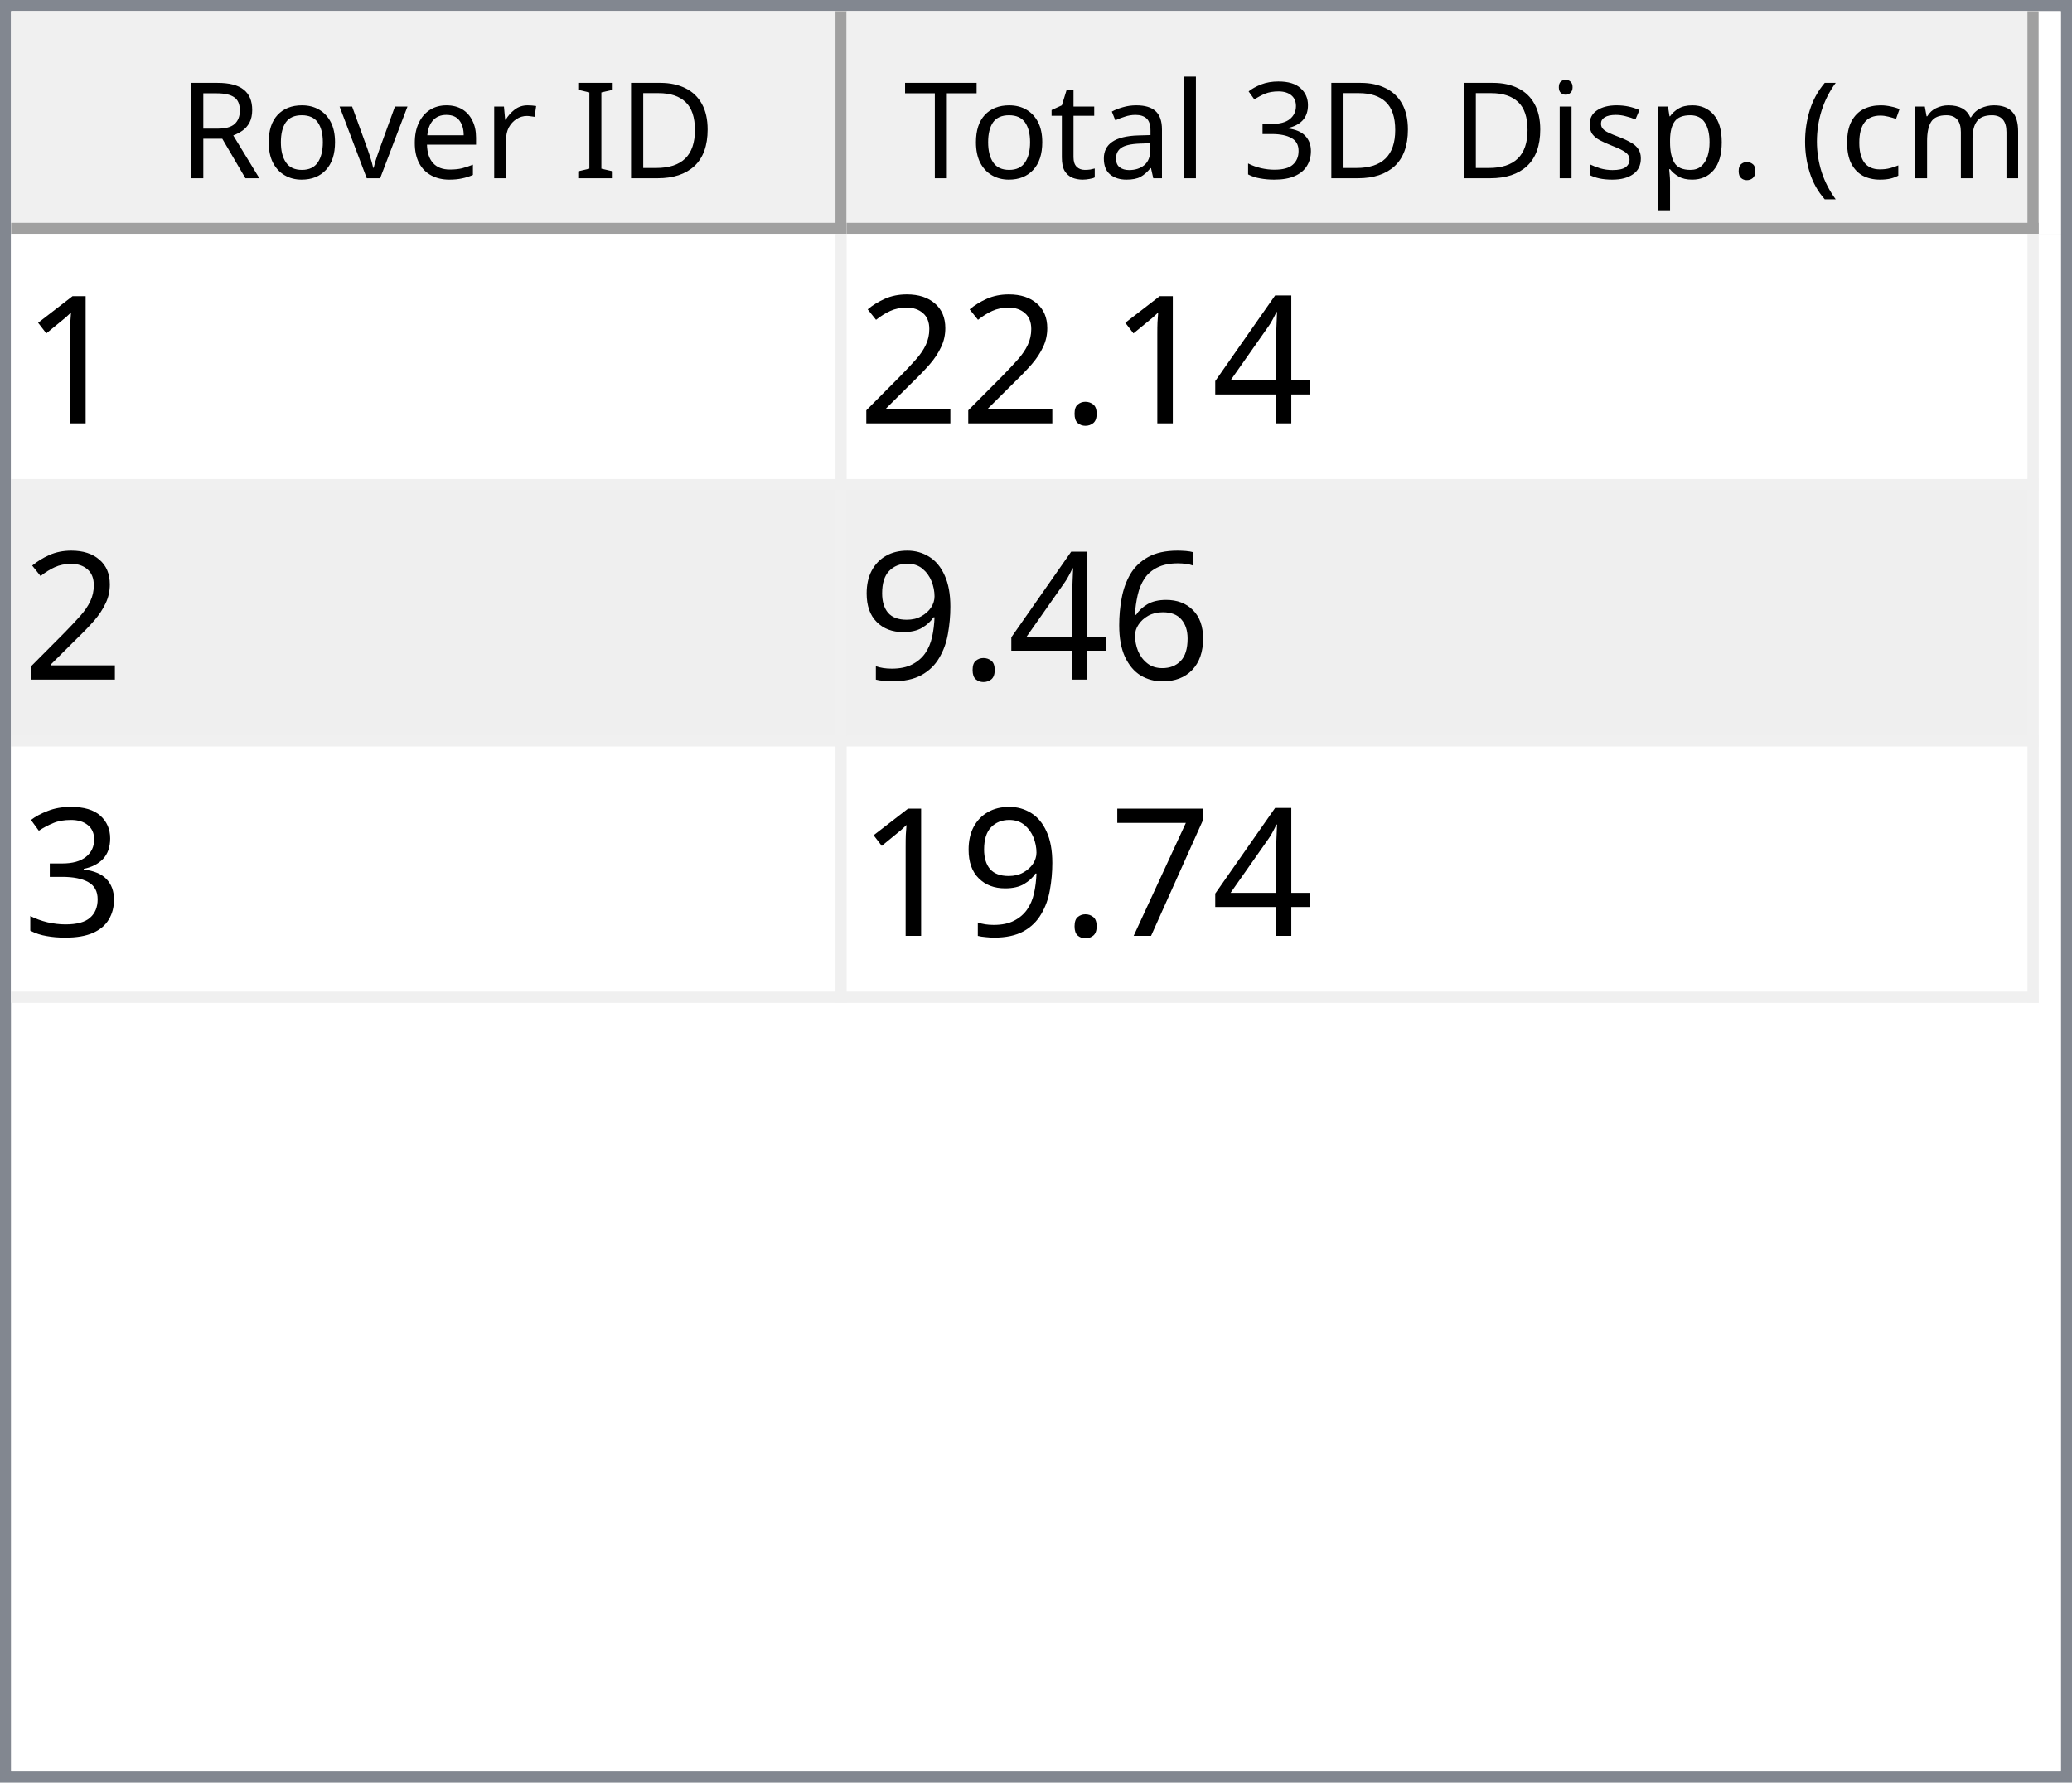
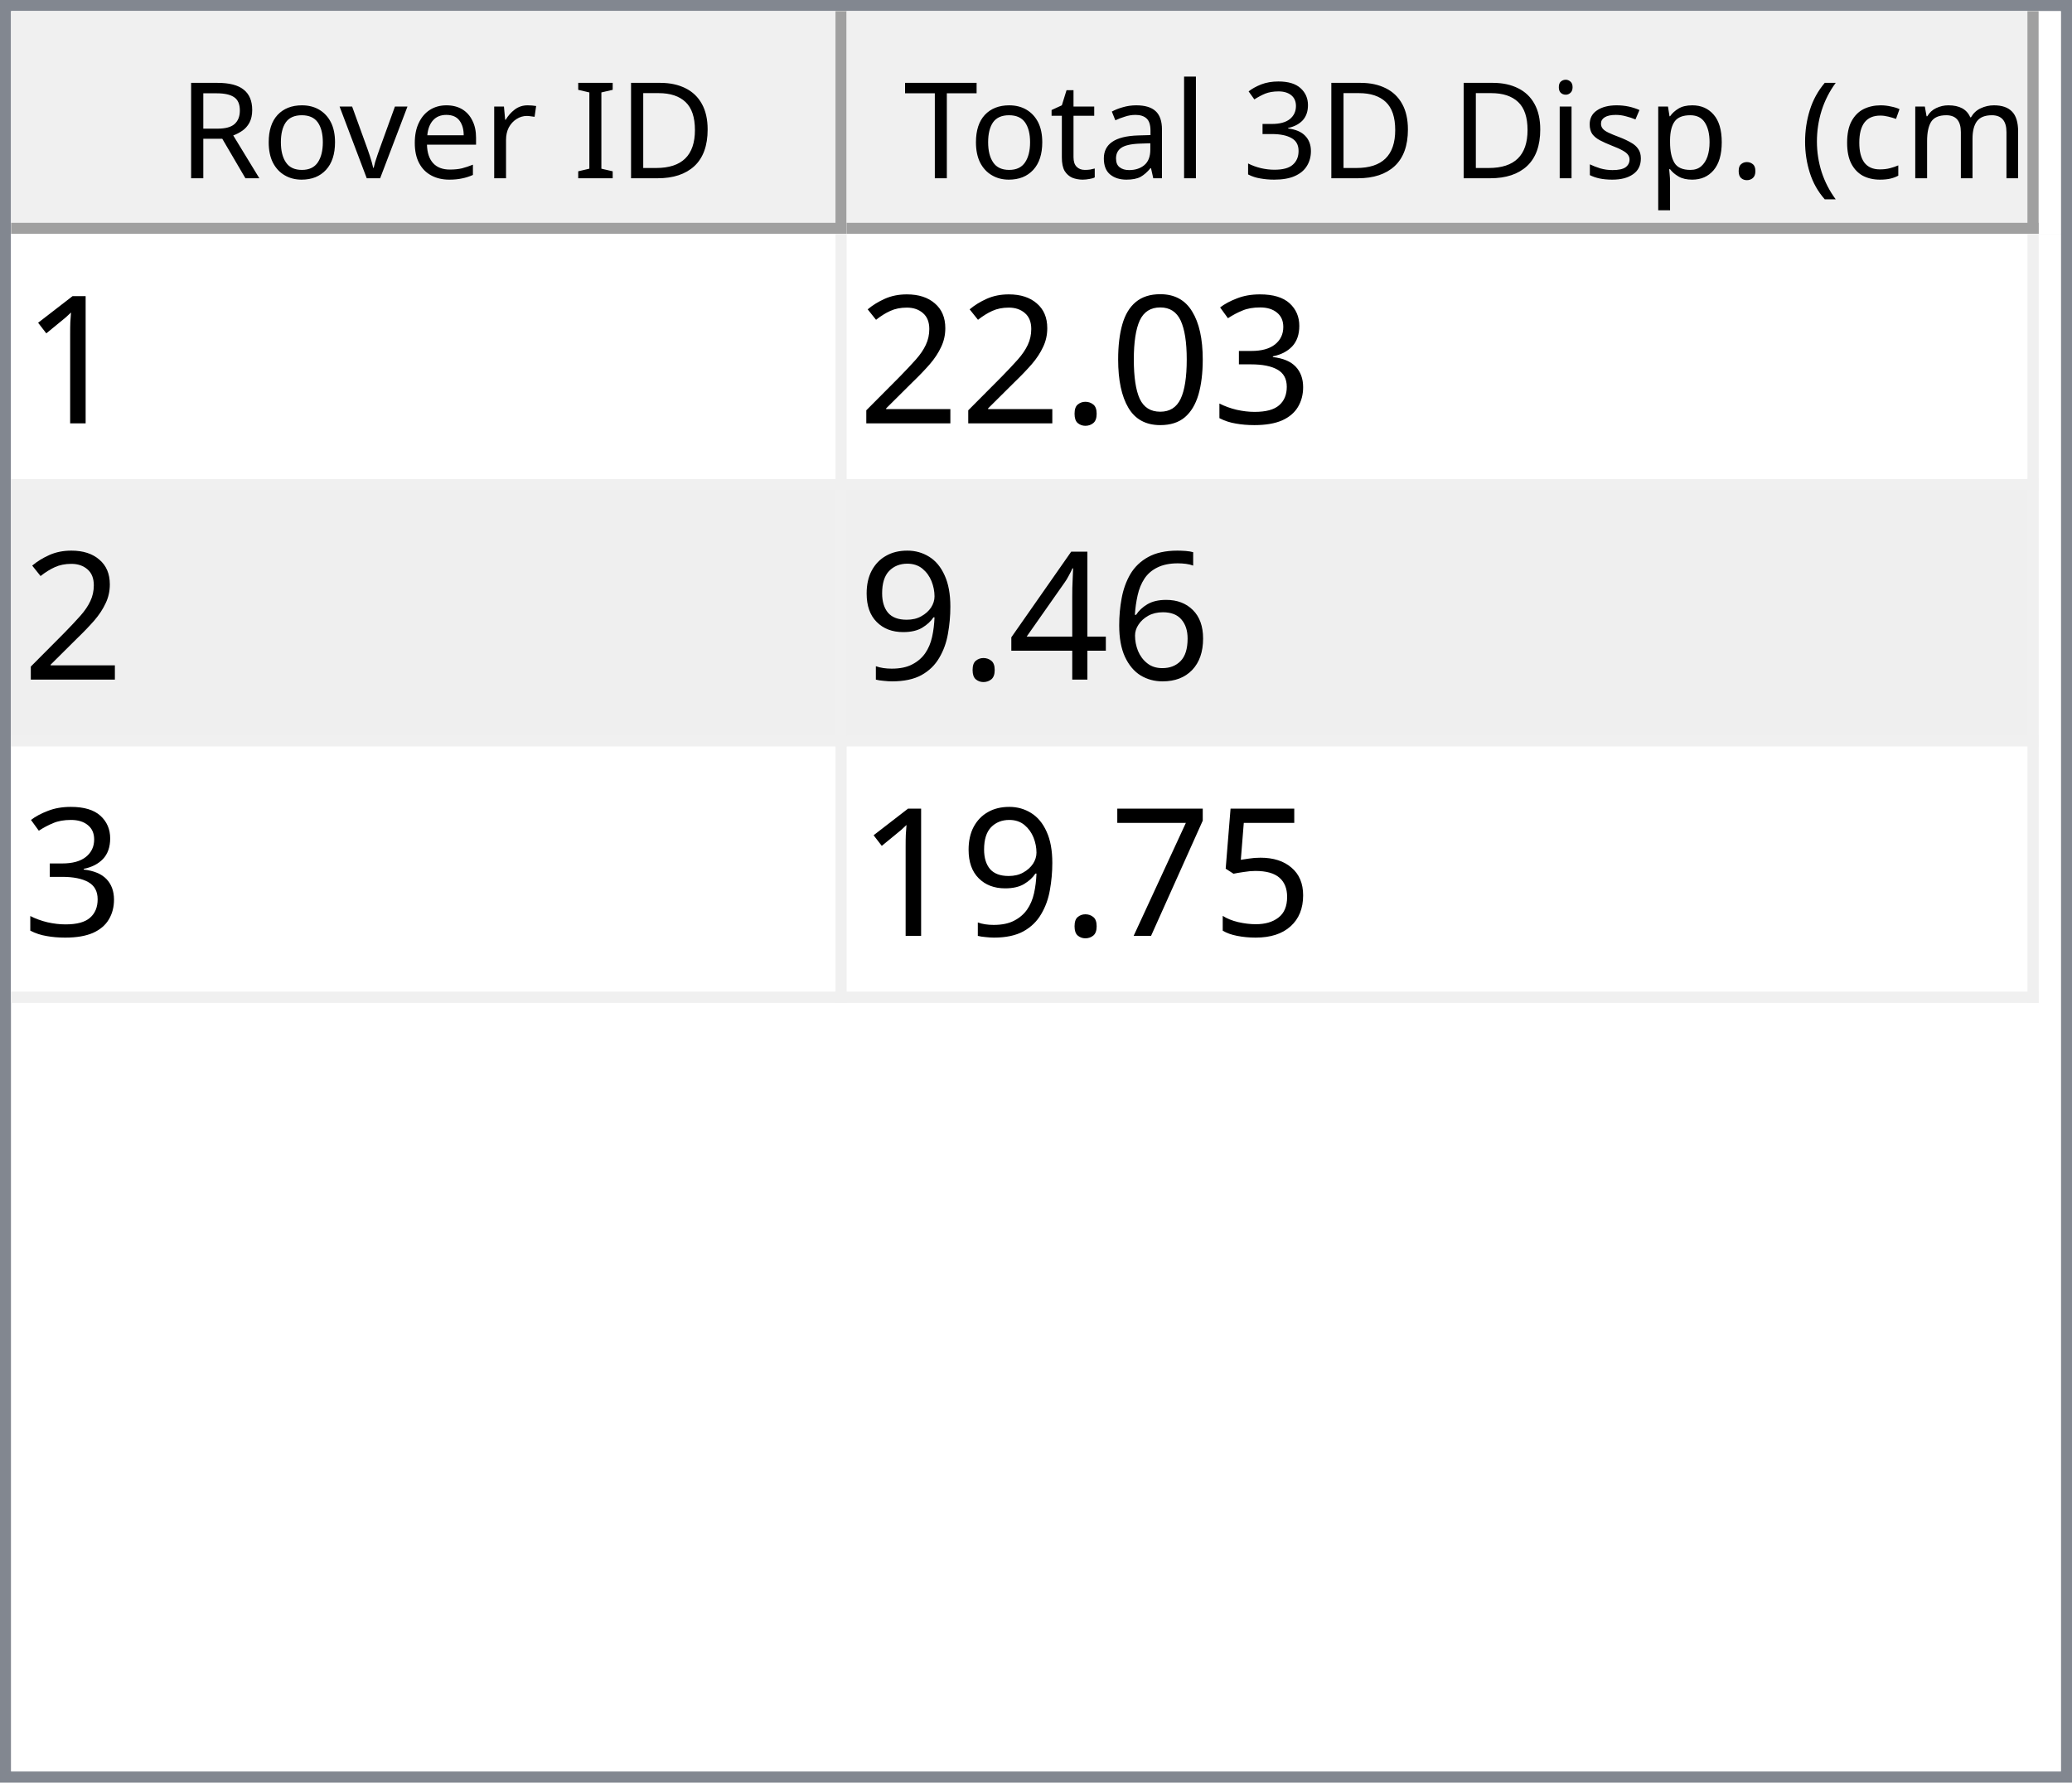
<svg xmlns="http://www.w3.org/2000/svg" style="fill-opacity:1; color-rendering:auto; color-interpolation:auto; text-rendering:auto; stroke:black; stroke-linecap:square; stroke-miterlimit:10; shape-rendering:auto; stroke-opacity:1; fill:black; stroke-dasharray:none; font-weight:normal; stroke-width:1; font-family:'Dialog'; font-style:normal; stroke-linejoin:miter; font-size:12px; stroke-dashoffset:0; image-rendering:auto;" width="186" height="160">
  <defs id="genericDefs" />
  <g>
    <defs id="defs1">
      <clipPath clipPathUnits="userSpaceOnUse" id="clipPath1">
        <path d="M0 0 L186 0 L186 160 L0 160 L0 0 Z" />
      </clipPath>
      <clipPath clipPathUnits="userSpaceOnUse" id="clipPath2">
        <path d="M0 0 L0 160 L186 160 L186 0 Z" />
      </clipPath>
      <clipPath clipPathUnits="userSpaceOnUse" id="clipPath3">
        <path d="M0 0 L0 20 L184 20 L184 0 Z" />
      </clipPath>
      <clipPath clipPathUnits="userSpaceOnUse" id="clipPath4">
        <path d="M0 0 L0 20 L75 20 L75 0 Z" />
      </clipPath>
      <clipPath clipPathUnits="userSpaceOnUse" id="clipPath5">
        <path d="M1 1 L1 19 L74 19 L74 1 Z" />
      </clipPath>
      <clipPath clipPathUnits="userSpaceOnUse" id="clipPath6">
        <path d="M0 0 L0 18 L73 18 L73 0 Z" />
      </clipPath>
      <clipPath clipPathUnits="userSpaceOnUse" id="clipPath7">
        <path d="M-0.5 -0.5 L-0.5 19.5 L74.5 19.5 L74.5 -0.5 Z" />
      </clipPath>
      <clipPath clipPathUnits="userSpaceOnUse" id="clipPath8">
        <path d="M0 0 L0 20 L107 20 L107 0 Z" />
      </clipPath>
      <clipPath clipPathUnits="userSpaceOnUse" id="clipPath9">
        <path d="M1 1 L1 19 L106 19 L106 1 Z" />
      </clipPath>
      <clipPath clipPathUnits="userSpaceOnUse" id="clipPath10">
        <path d="M0 0 L0 18 L105 18 L105 0 Z" />
      </clipPath>
      <clipPath clipPathUnits="userSpaceOnUse" id="clipPath11">
        <path d="M-0.5 -0.5 L-0.5 19.5 L106.5 19.5 L106.5 -0.5 Z" />
      </clipPath>
      <clipPath clipPathUnits="userSpaceOnUse" id="clipPath12">
        <path d="M0 0 L0 138 L184 138 L184 0 Z" />
      </clipPath>
      <clipPath clipPathUnits="userSpaceOnUse" id="clipPath13">
        <path d="M0 0 L0 69 L182 69 L182 0 Z" />
      </clipPath>
      <clipPath clipPathUnits="userSpaceOnUse" id="clipPath14">
        <path d="M-0.5 -0.5 L-0.5 68.5 L181.5 68.5 L181.5 -0.5 Z" />
      </clipPath>
      <clipPath clipPathUnits="userSpaceOnUse" id="clipPath15">
        <path d="M0 0 L0 22 L74 22 L74 0 Z" />
      </clipPath>
      <clipPath clipPathUnits="userSpaceOnUse" id="clipPath16">
        <path d="M0 0 L0 22 L106 22 L106 0 Z" />
      </clipPath>
      <font horiz-adv-x="64.551" id="font1">
        <font-face ascent="107.91" descent="25.098" units-per-em="100" style="font-style:normal; font-family:Segoe UI; font-weight:normal;" />
        <missing-glyph horiz-adv-x="64.551" d="M8.109 0 L8.109 68.266 L56.453 68.266 L56.453 0 L8.109 0 ZM15.328 7.234 L49.219 7.234 L49.219 61.031 L15.328 61.031 L15.328 7.234 Z" />
        <glyph unicode="D" horiz-adv-x="70.117" d="M9.188 0 L9.188 70.016 L28.516 70.016 Q65.531 70.016 65.531 35.891 Q65.531 19.672 55.25 9.836 Q44.969 0 27.734 0 L9.188 0 ZM17.391 62.594 L17.391 7.422 L27.828 7.422 Q41.609 7.422 49.273 14.797 Q56.938 22.172 56.938 35.688 Q56.938 62.594 28.328 62.594 L17.391 62.594 Z" />
        <glyph unicode="I" horiz-adv-x="26.611" d="M17.391 0 L9.188 0 L9.188 70.016 L17.391 70.016 L17.391 0 Z" />
        <glyph unicode=" " horiz-adv-x="27.393" d="" />
        <glyph unicode="r" horiz-adv-x="34.766" d="M34.188 41.891 Q32.078 43.5 28.125 43.5 Q23 43.5 19.555 38.672 Q16.109 33.844 16.109 25.484 L16.109 0 L8.109 0 L8.109 50 L16.109 50 L16.109 39.703 L16.312 39.703 Q18.016 44.969 21.531 47.922 Q25.047 50.875 29.391 50.875 Q32.516 50.875 34.188 50.203 L34.188 41.891 Z" />
        <glyph unicode="e" horiz-adv-x="52.295" d="M48.297 23 L12.984 23 Q13.188 14.656 17.484 10.109 Q21.781 5.562 29.297 5.562 Q37.75 5.562 44.828 11.141 L44.828 3.609 Q38.234 -1.172 27.391 -1.172 Q16.797 -1.172 10.742 5.641 Q4.688 12.453 4.688 24.812 Q4.688 36.469 11.305 43.82 Q17.922 51.172 27.734 51.172 Q37.547 51.172 42.922 44.828 Q48.297 38.484 48.297 27.203 L48.297 23 ZM40.094 29.781 Q40.047 36.719 36.75 40.578 Q33.453 44.438 27.594 44.438 Q21.922 44.438 17.969 40.383 Q14.016 36.328 13.094 29.781 L40.094 29.781 Z" />
        <glyph unicode="v" horiz-adv-x="47.9" d="M47.406 50 L27.484 0 L19.625 0 L0.688 50 L9.469 50 L22.172 13.672 Q23.578 9.672 23.922 6.688 L24.125 6.688 Q24.609 10.453 25.688 13.484 L38.969 50 L47.406 50 Z" />
        <glyph unicode="o" horiz-adv-x="58.594" d="M29 -1.172 Q17.922 -1.172 11.305 5.836 Q4.688 12.844 4.688 24.422 Q4.688 37.016 11.57 44.094 Q18.453 51.172 30.172 51.172 Q41.359 51.172 47.633 44.289 Q53.906 37.406 53.906 25.203 Q53.906 13.234 47.141 6.031 Q40.375 -1.172 29 -1.172 ZM29.594 44.438 Q21.875 44.438 17.383 39.188 Q12.891 33.938 12.891 24.703 Q12.891 15.828 17.43 10.695 Q21.969 5.562 29.594 5.562 Q37.359 5.562 41.531 10.594 Q45.703 15.625 45.703 24.906 Q45.703 34.281 41.531 39.359 Q37.359 44.438 29.594 44.438 Z" />
        <glyph unicode="R" horiz-adv-x="59.814" d="M59.375 0 L49.609 0 L37.891 19.625 Q36.281 22.359 34.766 24.289 Q33.25 26.219 31.664 27.438 Q30.078 28.656 28.25 29.219 Q26.422 29.781 24.125 29.781 L17.391 29.781 L17.391 0 L9.188 0 L9.188 70.016 L30.078 70.016 Q34.672 70.016 38.555 68.867 Q42.438 67.719 45.289 65.375 Q48.141 63.031 49.758 59.547 Q51.375 56.062 51.375 51.375 Q51.375 47.703 50.273 44.656 Q49.172 41.609 47.148 39.211 Q45.125 36.812 42.266 35.133 Q39.406 33.453 35.844 32.516 L35.844 32.328 Q37.594 31.547 38.891 30.547 Q40.188 29.547 41.359 28.18 Q42.531 26.812 43.68 25.078 Q44.828 23.344 46.234 21.047 L59.375 0 ZM17.391 62.594 L17.391 37.203 L28.516 37.203 Q31.594 37.203 34.203 38.133 Q36.812 39.062 38.719 40.797 Q40.625 42.531 41.703 45.047 Q42.781 47.562 42.781 50.688 Q42.781 56.297 39.141 59.445 Q35.5 62.594 28.609 62.594 L17.391 62.594 Z" />
        <glyph unicode=")" horiz-adv-x="30.176" d="M8.297 -15.922 L1.172 -15.922 Q16.406 2.344 16.406 26.812 Q16.406 51.469 1.078 70.016 L8.297 70.016 Q23.531 52.156 23.531 26.703 Q23.531 1.375 8.297 -15.922 Z" />
        <glyph unicode="m" horiz-adv-x="86.133" d="M79.109 0 L71.094 0 L71.094 28.719 Q71.094 37.016 68.531 40.727 Q65.969 44.438 59.906 44.438 Q54.781 44.438 51.195 39.75 Q47.609 35.062 47.609 28.516 L47.609 0 L39.594 0 L39.594 29.688 Q39.594 44.438 28.219 44.438 Q22.953 44.438 19.531 40.016 Q16.109 35.594 16.109 28.516 L16.109 0 L8.109 0 L8.109 50 L16.109 50 L16.109 42.094 L16.312 42.094 Q21.625 51.172 31.844 51.172 Q36.969 51.172 40.773 48.312 Q44.578 45.453 46 40.828 Q51.562 51.172 62.594 51.172 Q79.109 51.172 79.109 30.812 L79.109 0 Z" />
        <glyph unicode="c" horiz-adv-x="46.191" d="M42.188 2.297 Q36.422 -1.172 28.516 -1.172 Q17.828 -1.172 11.258 5.789 Q4.688 12.75 4.688 23.828 Q4.688 36.188 11.766 43.68 Q18.844 51.172 30.672 51.172 Q37.25 51.172 42.281 48.734 L42.281 40.531 Q36.719 44.438 30.375 44.438 Q22.703 44.438 17.797 38.945 Q12.891 33.453 12.891 24.516 Q12.891 15.719 17.508 10.641 Q22.125 5.562 29.891 5.562 Q36.422 5.562 42.188 9.906 L42.188 2.297 Z" />
        <glyph unicode="(" horiz-adv-x="30.176" d="M29.109 -15.922 L21.969 -15.922 Q6.844 1.375 6.844 26.703 Q6.844 52.156 21.969 70.016 L29.203 70.016 Q13.875 51.469 13.875 26.812 Q13.875 2.344 29.109 -15.922 Z" />
        <glyph unicode="." horiz-adv-x="21.68" d="M10.891 -1.078 Q8.641 -1.078 7.055 0.539 Q5.469 2.156 5.469 4.391 Q5.469 6.641 7.055 8.273 Q8.641 9.906 10.891 9.906 Q13.188 9.906 14.797 8.273 Q16.406 6.641 16.406 4.391 Q16.406 2.156 14.797 0.539 Q13.188 -1.078 10.891 -1.078 Z" />
        <glyph unicode="p" horiz-adv-x="58.789" d="M16.312 7.234 L16.109 7.234 L16.109 -23 L8.109 -23 L8.109 50 L16.109 50 L16.109 41.219 L16.312 41.219 Q22.219 51.172 33.594 51.172 Q43.266 51.172 48.688 44.461 Q54.109 37.75 54.109 26.469 Q54.109 13.922 48 6.375 Q41.891 -1.172 31.297 -1.172 Q21.578 -1.172 16.312 7.234 ZM16.109 27.391 L16.109 20.406 Q16.109 14.203 20.141 9.883 Q24.172 5.562 30.375 5.562 Q37.641 5.562 41.773 11.133 Q45.906 16.703 45.906 26.609 Q45.906 34.969 42.047 39.703 Q38.188 44.438 31.594 44.438 Q24.609 44.438 20.359 39.578 Q16.109 34.719 16.109 27.391 Z" />
        <glyph unicode="s" horiz-adv-x="42.432" d="M5.078 1.812 L5.078 10.406 Q11.625 5.562 19.484 5.562 Q30.031 5.562 30.031 12.594 Q30.031 14.594 29.125 15.992 Q28.219 17.391 26.68 18.461 Q25.141 19.531 23.07 20.383 Q21 21.234 18.609 22.172 Q15.281 23.484 12.766 24.828 Q10.25 26.172 8.57 27.859 Q6.891 29.547 6.031 31.695 Q5.172 33.844 5.172 36.719 Q5.172 40.234 6.789 42.945 Q8.406 45.656 11.086 47.484 Q13.766 49.312 17.211 50.242 Q20.656 51.172 24.312 51.172 Q30.812 51.172 35.938 48.922 L35.938 40.828 Q30.422 44.438 23.25 44.438 Q21 44.438 19.195 43.922 Q17.391 43.406 16.094 42.477 Q14.797 41.547 14.086 40.258 Q13.375 38.969 13.375 37.406 Q13.375 35.453 14.086 34.133 Q14.797 32.812 16.164 31.789 Q17.531 30.766 19.484 29.938 Q21.438 29.109 23.922 28.125 Q27.25 26.859 29.883 25.516 Q32.516 24.172 34.375 22.484 Q36.234 20.797 37.234 18.602 Q38.234 16.406 38.234 13.375 Q38.234 9.672 36.602 6.938 Q34.969 4.203 32.234 2.398 Q29.5 0.594 25.93 -0.289 Q22.359 -1.172 18.453 -1.172 Q10.75 -1.172 5.078 1.812 Z" />
        <glyph unicode="i" horiz-adv-x="24.219" d="M12.203 62.703 Q10.062 62.703 8.547 64.164 Q7.031 65.625 7.031 67.875 Q7.031 70.125 8.547 71.609 Q10.062 73.094 12.203 73.094 Q14.406 73.094 15.945 71.609 Q17.484 70.125 17.484 67.875 Q17.484 65.719 15.945 64.211 Q14.406 62.703 12.203 62.703 ZM16.109 0 L8.109 0 L8.109 50 L16.109 50 L16.109 0 Z" />
        <glyph unicode="3" horiz-adv-x="53.906" d="M46.531 19.828 Q46.531 15.094 44.75 11.211 Q42.969 7.328 39.719 4.57 Q36.469 1.812 31.93 0.297 Q27.391 -1.219 21.922 -1.219 Q11.922 -1.219 6 2.594 L6 11.188 Q13.094 5.609 22.219 5.609 Q25.875 5.609 28.828 6.539 Q31.781 7.469 33.906 9.227 Q36.031 10.984 37.18 13.477 Q38.328 15.969 38.328 19.094 Q38.328 32.812 18.797 32.812 L12.984 32.812 L12.984 39.594 L18.5 39.594 Q35.797 39.594 35.797 52.484 Q35.797 64.406 22.609 64.406 Q15.188 64.406 8.688 59.422 L8.688 67.188 Q15.375 71.188 24.609 71.188 Q29 71.188 32.57 69.969 Q36.141 68.75 38.68 66.555 Q41.219 64.359 42.609 61.281 Q44 58.203 44 54.5 Q44 40.672 30.031 36.719 L30.031 36.531 Q33.594 36.141 36.625 34.797 Q39.656 33.453 41.852 31.305 Q44.047 29.156 45.289 26.25 Q46.531 23.344 46.531 19.828 Z" />
        <glyph unicode="l" horiz-adv-x="24.219" d="M16.109 0 L8.109 0 L8.109 74.031 L16.109 74.031 L16.109 0 Z" />
        <glyph unicode="a" horiz-adv-x="50.879" d="M43.891 0 L35.891 0 L35.891 7.812 L35.688 7.812 Q30.469 -1.172 20.312 -1.172 Q12.844 -1.172 8.617 2.781 Q4.391 6.734 4.391 13.281 Q4.391 27.297 20.906 29.594 L35.891 31.688 Q35.891 44.438 25.594 44.438 Q16.547 44.438 9.281 38.281 L9.281 46.484 Q16.656 51.172 26.266 51.172 Q43.891 51.172 43.891 32.516 L43.891 0 ZM35.891 25.297 L23.828 23.641 Q18.266 22.859 15.43 20.875 Q12.594 18.891 12.594 13.875 Q12.594 10.203 15.211 7.883 Q17.828 5.562 22.172 5.562 Q28.125 5.562 32.008 9.742 Q35.891 13.922 35.891 20.312 L35.891 25.297 Z" />
        <glyph unicode="t" horiz-adv-x="33.887" d="M31.297 0.484 Q28.469 -1.078 23.828 -1.078 Q10.688 -1.078 10.688 13.578 L10.688 43.172 L2.094 43.172 L2.094 50 L10.688 50 L10.688 62.203 L18.703 64.797 L18.703 50 L31.297 50 L31.297 43.172 L18.703 43.172 L18.703 14.984 Q18.703 9.969 20.414 7.82 Q22.125 5.672 26.078 5.672 Q29.109 5.672 31.297 7.328 L31.297 0.484 Z" />
        <glyph unicode="T" horiz-adv-x="52.393" d="M50.594 62.594 L30.375 62.594 L30.375 0 L22.172 0 L22.172 62.594 L2 62.594 L2 70.016 L50.594 70.016 L50.594 62.594 Z" />
      </font>
      <font horiz-adv-x="75.0" id="font2">
        <font-face ascent="100.537" descent="21.973" units-per-em="100" style="font-style:normal; font-family:sans-serif; font-weight:normal;" />
        <missing-glyph horiz-adv-x="75.0" d="M12.5 0 L12.5 62.5 L62.5 62.5 L62.5 0 L12.5 0 ZM14.062 1.562 L60.938 1.562 L60.938 60.938 L14.062 60.938 L14.062 1.562 Z" />
        <glyph unicode="1" horiz-adv-x="55.615" d="M37.25 0 L28.469 0 L28.469 56 Q25.297 52.984 20.141 49.953 Q14.984 46.922 10.891 45.406 L10.891 53.906 Q18.266 57.375 23.781 62.305 Q29.297 67.234 31.594 71.875 L37.25 71.875 L37.25 0 Z" />
-         <glyph unicode="4" horiz-adv-x="55.615" d="M32.328 0 L32.328 17.141 L1.266 17.141 L1.266 25.203 L33.938 71.578 L41.109 71.578 L41.109 25.203 L50.781 25.203 L50.781 17.141 L41.109 17.141 L41.109 0 L32.328 0 ZM32.328 25.203 L32.328 57.469 L9.906 25.203 L32.328 25.203 Z" />
+         <glyph unicode="3" horiz-adv-x="55.615" d="M4.203 18.891 L12.984 20.062 Q14.5 12.594 18.141 9.297 Q21.781 6 27 6 Q33.203 6 37.477 10.297 Q41.75 14.594 41.75 20.953 Q41.75 27 37.797 30.93 Q33.844 34.859 27.734 34.859 Q25.25 34.859 21.531 33.891 L22.516 41.609 Q23.391 41.5 23.922 41.5 Q29.547 41.5 34.039 44.43 Q38.531 47.359 38.531 53.469 Q38.531 58.297 35.258 61.477 Q31.984 64.656 26.812 64.656 Q21.688 64.656 18.266 61.43 Q14.844 58.203 13.875 51.766 L5.078 53.328 Q6.688 62.156 12.398 67.016 Q18.109 71.875 26.609 71.875 Q32.469 71.875 37.398 69.359 Q42.328 66.844 44.945 62.5 Q47.562 58.156 47.562 53.266 Q47.562 48.641 45.07 44.828 Q42.578 41.016 37.703 38.766 Q44.047 37.312 47.562 32.695 Q51.078 28.078 51.078 21.141 Q51.078 11.766 44.242 5.25 Q37.406 -1.266 26.953 -1.266 Q17.531 -1.266 11.305 4.352 Q5.078 9.969 4.203 18.891 Z" />
+         <glyph unicode="0" horiz-adv-x="55.615" d="M4.156 35.297 Q4.156 48 6.766 55.742 Q9.375 63.484 14.523 67.68 Q19.672 71.875 27.484 71.875 Q33.25 71.875 37.594 69.555 Q41.938 67.234 44.773 62.867 Q47.609 58.5 49.219 52.227 Q50.828 45.953 50.828 35.297 Q50.828 22.703 48.242 14.969 Q45.656 7.234 40.508 3.008 Q35.359 -1.219 27.484 -1.219 Q17.141 -1.219 11.234 6.203 Q4.156 15.141 4.156 35.297 ZM13.188 35.297 Q13.188 17.672 17.312 11.836 Q21.438 6 27.484 6 Q33.547 6 37.672 11.859 Q41.797 17.719 41.797 35.297 Q41.797 52.984 37.672 58.789 Q33.547 64.594 27.391 64.594 Q21.344 64.594 17.719 59.469 Q13.188 52.938 13.188 35.297 Z" />
        <glyph unicode="." horiz-adv-x="27.783" d="M9.078 0 L9.078 10.016 L19.094 10.016 L19.094 0 L9.078 0 Z" />
        <glyph unicode="2" horiz-adv-x="55.615" d="M50.344 8.453 L50.344 0 L3.031 0 Q2.938 3.172 4.047 6.109 Q5.859 10.938 9.836 15.625 Q13.812 20.312 21.344 26.469 Q33.016 36.031 37.117 41.625 Q41.219 47.219 41.219 52.203 Q41.219 57.422 37.477 61.008 Q33.734 64.594 27.734 64.594 Q21.391 64.594 17.578 60.789 Q13.766 56.984 13.719 50.25 L4.688 51.172 Q5.609 61.281 11.664 66.578 Q17.719 71.875 27.938 71.875 Q38.234 71.875 44.242 66.164 Q50.25 60.453 50.25 52 Q50.25 47.703 48.492 43.555 Q46.734 39.406 42.656 34.812 Q38.578 30.219 29.109 22.219 Q21.188 15.578 18.945 13.211 Q16.703 10.844 15.234 8.453 L50.344 8.453 Z" />
        <glyph unicode="6" horiz-adv-x="55.615" d="M49.75 54.047 L41.016 53.375 Q39.844 58.547 37.703 60.891 Q34.125 64.656 28.906 64.656 Q24.703 64.656 21.531 62.312 Q17.391 59.281 14.992 53.469 Q12.594 47.656 12.5 36.922 Q15.672 41.75 20.266 44.094 Q24.859 46.438 29.891 46.438 Q38.672 46.438 44.852 39.969 Q51.031 33.5 51.031 23.25 Q51.031 16.5 48.125 10.719 Q45.219 4.938 40.141 1.859 Q35.062 -1.219 28.609 -1.219 Q17.625 -1.219 10.695 6.859 Q3.766 14.938 3.766 33.5 Q3.766 54.25 11.422 63.672 Q18.109 71.875 29.438 71.875 Q37.891 71.875 43.289 67.141 Q48.688 62.406 49.75 54.047 ZM13.875 23.188 Q13.875 18.656 15.797 14.508 Q17.719 10.359 21.188 8.18 Q24.656 6 28.469 6 Q34.031 6 38.039 10.492 Q42.047 14.984 42.047 22.703 Q42.047 30.125 38.086 34.398 Q34.125 38.672 28.125 38.672 Q22.172 38.672 18.023 34.398 Q13.875 30.125 13.875 23.188 Z" />
+         <glyph unicode="4" horiz-adv-x="55.615" d="M32.328 0 L32.328 17.141 L1.266 17.141 L1.266 25.203 L33.938 71.578 L41.109 71.578 L41.109 25.203 L50.781 25.203 L50.781 17.141 L41.109 17.141 L41.109 0 L32.328 0 ZM32.328 25.203 L32.328 57.469 L9.906 25.203 L32.328 25.203 Z" />
        <glyph unicode="9" horiz-adv-x="55.615" d="M5.469 16.547 L13.922 17.328 Q14.984 11.375 18.016 8.688 Q21.047 6 25.781 6 Q29.828 6 32.883 7.859 Q35.938 9.719 37.891 12.82 Q39.844 15.922 41.164 21.195 Q42.484 26.469 42.484 31.938 Q42.484 32.516 42.438 33.688 Q39.797 29.5 35.234 26.883 Q30.672 24.266 25.344 24.266 Q16.453 24.266 10.305 30.711 Q4.156 37.156 4.156 47.703 Q4.156 58.594 10.578 65.234 Q17 71.875 26.656 71.875 Q33.641 71.875 39.43 68.117 Q45.219 64.359 48.219 57.398 Q51.219 50.438 51.219 37.25 Q51.219 23.531 48.242 15.406 Q45.266 7.281 39.383 3.031 Q33.5 -1.219 25.594 -1.219 Q17.188 -1.219 11.867 3.445 Q6.547 8.109 5.469 16.547 ZM41.453 48.141 Q41.453 55.719 37.43 60.156 Q33.406 64.594 27.734 64.594 Q21.875 64.594 17.531 59.812 Q13.188 55.031 13.188 47.406 Q13.188 40.578 17.312 36.305 Q21.438 32.031 27.484 32.031 Q33.594 32.031 37.523 36.305 Q41.453 40.578 41.453 48.141 Z" />
-         <glyph unicode="3" horiz-adv-x="55.615" d="M4.203 18.891 L12.984 20.062 Q14.5 12.594 18.141 9.297 Q21.781 6 27 6 Q33.203 6 37.477 10.297 Q41.75 14.594 41.75 20.953 Q41.75 27 37.797 30.93 Q33.844 34.859 27.734 34.859 Q25.25 34.859 21.531 33.891 L22.516 41.609 Q23.391 41.5 23.922 41.5 Q29.547 41.5 34.039 44.43 Q38.531 47.359 38.531 53.469 Q38.531 58.297 35.258 61.477 Q31.984 64.656 26.812 64.656 Q21.688 64.656 18.266 61.43 Q14.844 58.203 13.875 51.766 L5.078 53.328 Q6.688 62.156 12.398 67.016 Q18.109 71.875 26.609 71.875 Q32.469 71.875 37.398 69.359 Q42.328 66.844 44.945 62.5 Q47.562 58.156 47.562 53.266 Q47.562 48.641 45.07 44.828 Q42.578 41.016 37.703 38.766 Q44.047 37.312 47.562 32.695 Q51.078 28.078 51.078 21.141 Q51.078 11.766 44.242 5.25 Q37.406 -1.266 26.953 -1.266 Q17.531 -1.266 11.305 4.352 Q5.078 9.969 4.203 18.891 Z" />
+         <glyph unicode="5" horiz-adv-x="55.615" d="M4.156 18.75 L13.375 19.531 Q14.406 12.797 18.141 9.398 Q21.875 6 27.156 6 Q33.5 6 37.891 10.789 Q42.281 15.578 42.281 23.484 Q42.281 31 38.062 35.352 Q33.844 39.703 27 39.703 Q22.75 39.703 19.336 37.773 Q15.922 35.844 13.969 32.766 L5.719 33.844 L12.641 70.609 L48.25 70.609 L48.25 62.203 L19.672 62.203 L15.828 42.969 Q22.266 47.469 29.344 47.469 Q38.719 47.469 45.164 40.969 Q51.609 34.469 51.609 24.266 Q51.609 14.547 45.953 7.469 Q39.062 -1.219 27.156 -1.219 Q17.391 -1.219 11.211 4.25 Q5.031 9.719 4.156 18.75 Z" />
        <glyph unicode="7" horiz-adv-x="55.615" d="M4.734 62.203 L4.734 70.656 L51.078 70.656 L51.078 63.812 Q44.234 56.547 37.523 44.484 Q30.812 32.422 27.156 19.672 Q24.516 10.688 23.781 0 L14.75 0 Q14.891 8.453 18.062 20.414 Q21.234 32.375 27.172 43.484 Q33.109 54.594 39.797 62.203 L4.734 62.203 Z" />
      </font>
    </defs>
    <g style="fill:white; stroke:white;">
      <rect x="0" y="0" width="186" style="clip-path:url(#clipPath1); stroke:none;" height="160" />
    </g>
    <g style="fill:white; text-rendering:optimizeSpeed; color-rendering:optimizeSpeed; image-rendering:optimizeSpeed; shape-rendering:crispEdges; stroke:white; color-interpolation:sRGB;">
      <rect x="0" width="186" height="160" y="0" style="stroke:none;" />
      <path style="stroke:none;" d="M0 160 L186 160 L186 0 L0 0 Z" />
    </g>
    <g style="fill:rgb(240,240,240); font-family:'Segoe UI'; stroke:rgb(240,240,240);">
      <rect x="0" y="0" width="186" style="clip-path:url(#clipPath2); stroke:none;" height="160" />
    </g>
    <g style="fill:rgb(130,135,144); font-family:'Segoe UI'; stroke:rgb(130,135,144);">
      <path d="M0 0 L186 0 L186 160 L0 160 L0 0 ZM1 1 L185 1 L185 159 L1 159 L1 1 Z" style="fill-rule:evenodd; clip-path:url(#clipPath2); stroke:none;" />
    </g>
    <g style="fill:white; font-family:'Segoe UI'; stroke:white;" transform="translate(1,1)">
      <rect x="0" y="0" width="184" style="clip-path:url(#clipPath3); stroke:none;" height="20" />
    </g>
    <g style="fill:rgb(240,240,240); font-family:'Segoe UI'; stroke:rgb(240,240,240);" transform="translate(1,1)">
      <rect x="0" y="0" width="75" style="clip-path:url(#clipPath4); stroke:none;" height="20" />
    </g>
    <g style="font-family:'Segoe UI';" transform="translate(2,2)">
      <text x="14" xml:space="preserve" y="14" style="clip-path:url(#clipPath6); stroke:none;">Rover ID</text>
    </g>
    <g style="fill:rgb(160,160,160); font-family:'Segoe UI'; stroke:rgb(160,160,160); stroke-linejoin:bevel;" transform="translate(1.5,1.5)">
      <line x1="74" x2="74" y1="0" style="fill:none; clip-path:url(#clipPath7);" y2="19" />
    </g>
    <g style="fill:rgb(160,160,160); font-family:'Segoe UI'; stroke:rgb(160,160,160); stroke-linejoin:bevel;" transform="matrix(1,0,0,1,1,1) translate(0.5,0.5)">
      <line x1="0" x2="74" y1="19" style="fill:none; clip-path:url(#clipPath7);" y2="19" />
    </g>
    <g style="fill:rgb(240,240,240); font-family:'Segoe UI'; stroke:rgb(240,240,240);" transform="translate(76,1)">
      <rect x="0" y="0" width="107" style="clip-path:url(#clipPath8); stroke:none;" height="20" />
    </g>
    <g style="font-family:'Segoe UI';" transform="translate(77,2)">
      <text x="1" xml:space="preserve" y="14" style="clip-path:url(#clipPath10); stroke:none;"> Total 3D Disp. (cm)</text>
    </g>
    <g style="fill:rgb(160,160,160); font-family:'Segoe UI'; stroke:rgb(160,160,160); stroke-linejoin:bevel;" transform="translate(76.5,1.5)">
      <line x1="106" x2="106" y1="0" style="fill:none; clip-path:url(#clipPath11);" y2="19" />
    </g>
    <g style="fill:rgb(160,160,160); font-family:'Segoe UI'; stroke:rgb(160,160,160); stroke-linejoin:bevel;" transform="matrix(1,0,0,1,76,1) translate(0.5,0.5)">
      <line x1="0" x2="106" y1="19" style="fill:none; clip-path:url(#clipPath11);" y2="19" />
    </g>
    <g style="fill:white; font-family:'Segoe UI'; stroke:white;" transform="translate(1,21)">
      <rect x="0" y="0" width="184" style="clip-path:url(#clipPath12); stroke:none;" height="138" />
    </g>
    <g style="fill:rgb(240,240,240); font-size:16px; font-family:sans-serif; stroke:rgb(240,240,240);" transform="translate(1,21)">
      <rect x="0" y="0" width="182" style="clip-path:url(#clipPath13); stroke:none;" height="69" />
      <line transform="translate(0.5,0.5)" x1="0" x2="181" y1="22" style="clip-path:url(#clipPath14); fill:none; stroke-linejoin:bevel;" y2="22" />
    </g>
    <g transform="matrix(1,0,0,1,1,21) translate(0.5,0.5)" style="fill:rgb(240,240,240); font-size:16px; font-family:sans-serif; stroke:rgb(240,240,240); stroke-linejoin:bevel;">
      <line x1="0" x2="181" y1="45" style="fill:none; clip-path:url(#clipPath14);" y2="45" />
    </g>
    <g transform="matrix(1,0,0,1,1,21) translate(0.5,0.5)" style="fill:rgb(240,240,240); font-size:16px; font-family:sans-serif; stroke:rgb(240,240,240); stroke-linejoin:bevel;">
      <line x1="0" x2="181" y1="68" style="fill:none; clip-path:url(#clipPath14);" y2="68" />
    </g>
    <g transform="matrix(1,0,0,1,1,21) translate(0.5,0.5)" style="fill:rgb(240,240,240); font-size:16px; font-family:sans-serif; stroke:rgb(240,240,240); stroke-linejoin:bevel;">
      <line x1="74" x2="74" y1="0" style="fill:none; clip-path:url(#clipPath14);" y2="68" />
    </g>
    <g transform="matrix(1,0,0,1,1,21) translate(0.5,0.5)" style="fill:rgb(240,240,240); font-size:16px; font-family:sans-serif; stroke:rgb(240,240,240); stroke-linejoin:bevel;">
      <line x1="181" x2="181" y1="0" style="fill:none; clip-path:url(#clipPath14);" y2="68" />
    </g>
    <g style="fill:white; font-size:16px; font-family:sans-serif; stroke:white;" transform="matrix(1,0,0,1,1,21)">
      <rect x="0" y="0" width="74" style="clip-path:url(#clipPath15); stroke:none;" height="22" />
      <text x="1" y="17" style="fill:black; clip-path:url(#clipPath15); stroke:none;" xml:space="preserve">1</text>
    </g>
    <g style="fill:white; font-size:16px; font-family:sans-serif; stroke:white;" transform="matrix(1,0,0,1,1,21) translate(75,0)">
      <rect x="0" y="0" width="106" style="clip-path:url(#clipPath16); stroke:none;" height="22" />
-       <text x="1" y="17" style="fill:black; clip-path:url(#clipPath16); stroke:none;" xml:space="preserve">22.14</text>
+       <text x="1" y="17" style="fill:black; clip-path:url(#clipPath16); stroke:none;" xml:space="preserve">22.03</text>
    </g>
    <g style="fill:rgb(239,239,239); font-size:16px; font-family:sans-serif; stroke:rgb(239,239,239);" transform="matrix(1,0,0,1,1,21) translate(0,23)">
      <rect x="0" y="0" width="74" style="clip-path:url(#clipPath15); stroke:none;" height="22" />
      <text x="1" y="17" style="fill:black; clip-path:url(#clipPath15); stroke:none;" xml:space="preserve">2</text>
    </g>
    <g style="fill:rgb(239,239,239); font-size:16px; font-family:sans-serif; stroke:rgb(239,239,239);" transform="matrix(1,0,0,1,1,21) translate(75,23)">
      <rect x="0" y="0" width="106" style="clip-path:url(#clipPath16); stroke:none;" height="22" />
      <text x="1" y="17" style="fill:black; clip-path:url(#clipPath16); stroke:none;" xml:space="preserve">9.46</text>
    </g>
    <g style="fill:white; font-size:16px; font-family:sans-serif; stroke:white;" transform="matrix(1,0,0,1,1,21) translate(0,46)">
      <rect x="0" y="0" width="74" style="clip-path:url(#clipPath15); stroke:none;" height="22" />
      <text x="1" y="17" style="fill:black; clip-path:url(#clipPath15); stroke:none;" xml:space="preserve">3</text>
    </g>
    <g style="fill:white; font-size:16px; font-family:sans-serif; stroke:white;" transform="matrix(1,0,0,1,1,21) translate(75,46)">
      <rect x="0" y="0" width="106" style="clip-path:url(#clipPath16); stroke:none;" height="22" />
-       <text x="1" y="17" style="fill:black; clip-path:url(#clipPath16); stroke:none;" xml:space="preserve">19.74</text>
+       <text x="1" y="17" style="fill:black; clip-path:url(#clipPath16); stroke:none;" xml:space="preserve">19.75</text>
    </g>
  </g>
</svg>
